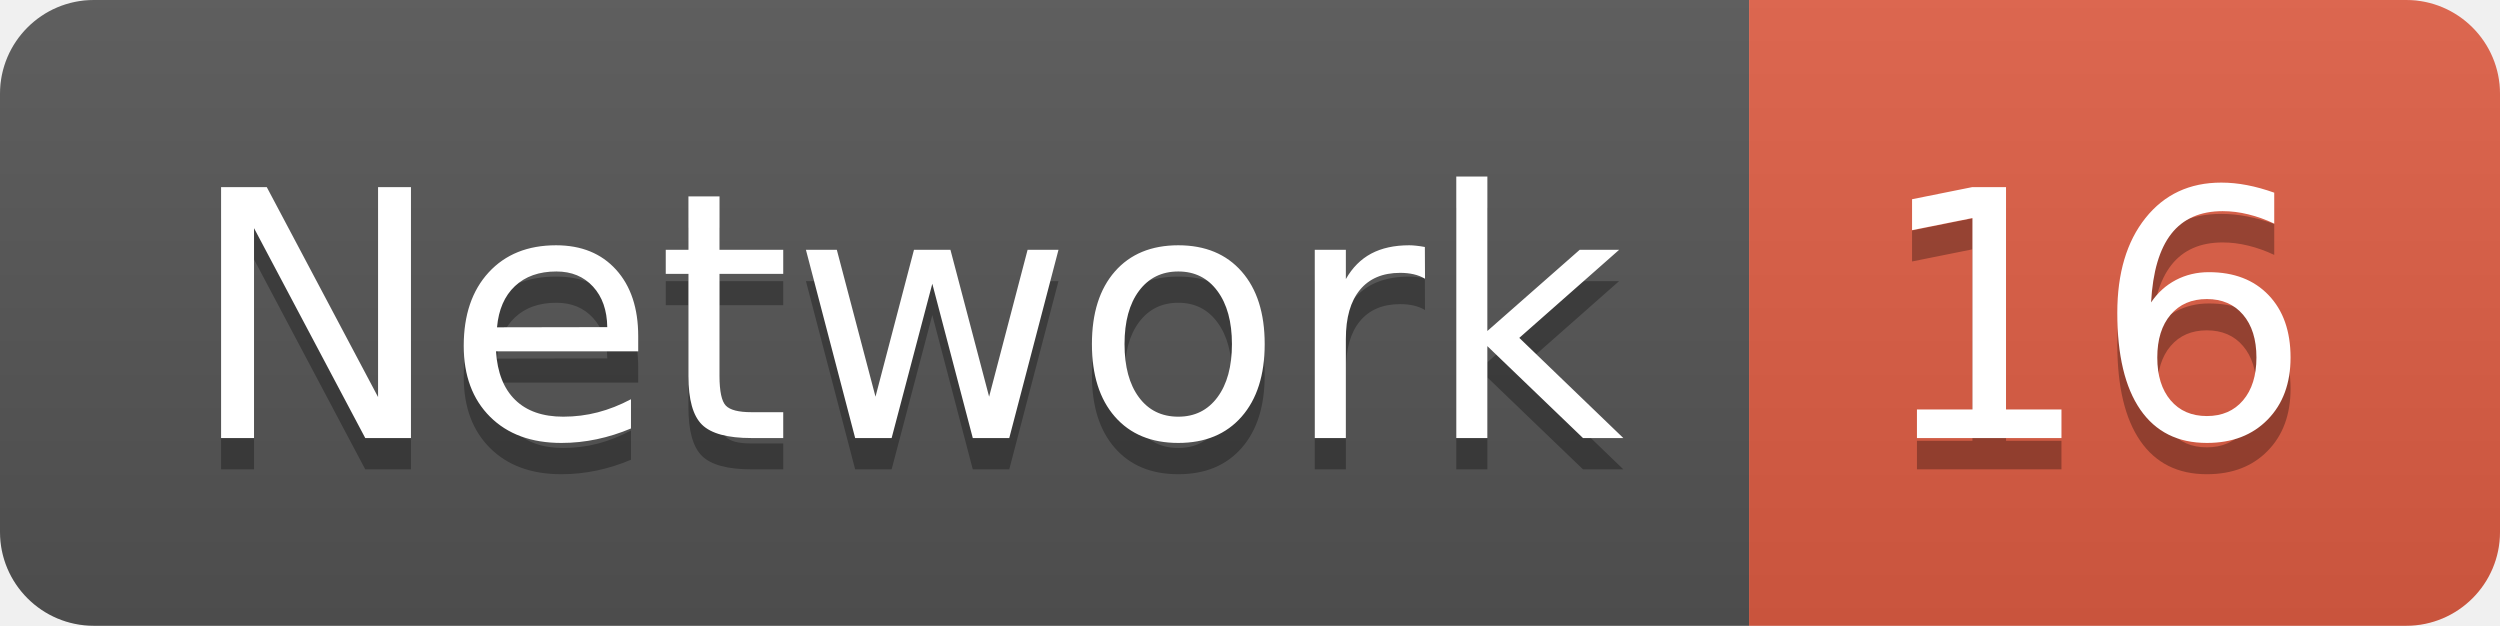
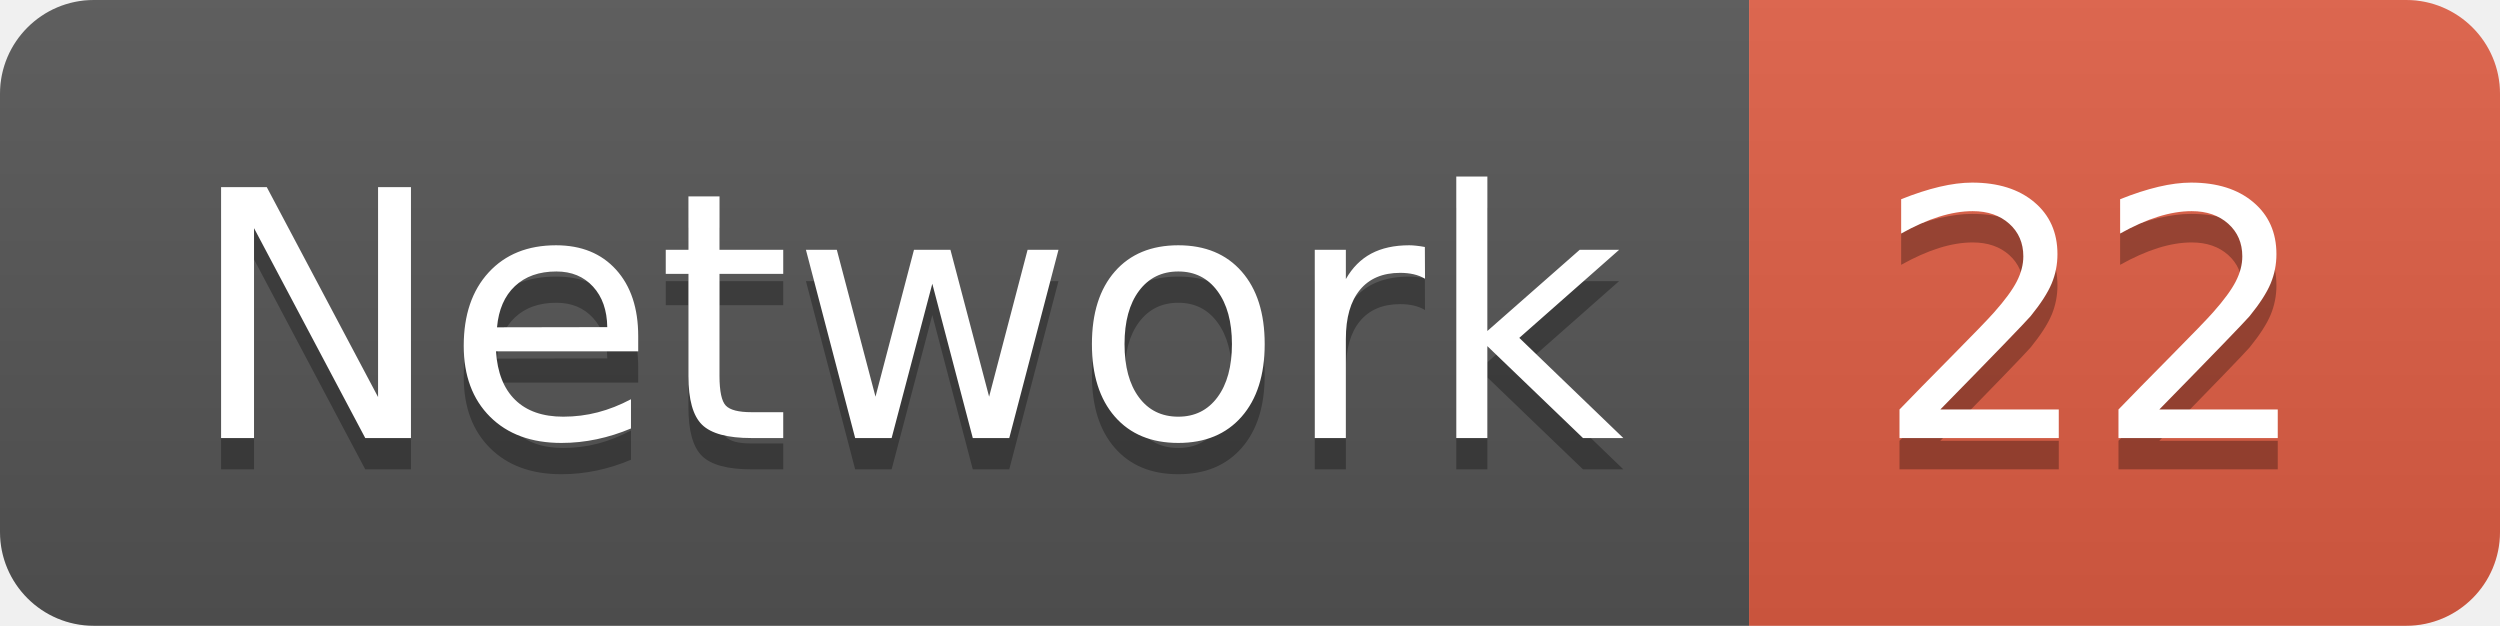
<svg xmlns="http://www.w3.org/2000/svg" width="79.9" height="20">
  <linearGradient id="smooth" x2="0" y2="100%">
    <stop offset="0" stop-color="#bbb" stop-opacity=".1" />
    <stop offset="1" stop-opacity=".1" />
  </linearGradient>
  <clipPath id="round">
    <rect width="79.9" height="20" rx="3" fill="#fff" />
  </clipPath>
  <g clip-path="url(#round)">
    <rect width="55.9" height="20" fill="#555" />
    <rect x="55.9" width="24.0" height="20" fill="#e05d44" />
    <rect width="79.9" height="20" fill="url(#smooth)" />
  </g>
  <g fill="#fff" text-anchor="middle" font-family="DejaVu Sans,Verdana,Geneva,sans-serif" font-size="110">
    <text x="289.5" y="150" fill="#010101" fill-opacity=".3" transform="scale(0.1)" textLength="459.0" lengthAdjust="spacing">Network</text>
    <text x="289.5" y="140" transform="scale(0.1)" textLength="459.0" lengthAdjust="spacing">Network</text>
-     <text x="669.0" y="150" fill="#010101" fill-opacity=".3" transform="scale(0.1)" textLength="140.0" lengthAdjust="spacing">16</text>
-     <text x="669.0" y="140" transform="scale(0.1)" textLength="140.0" lengthAdjust="spacing">16</text>
+     <text x="669.0" y="150" fill="#010101" fill-opacity=".3" transform="scale(0.1)" textLength="140.0" lengthAdjust="spacing">22</text>
+     <text x="669.0" y="140" transform="scale(0.1)" textLength="140.0" lengthAdjust="spacing">22</text>
  </g>
</svg>
